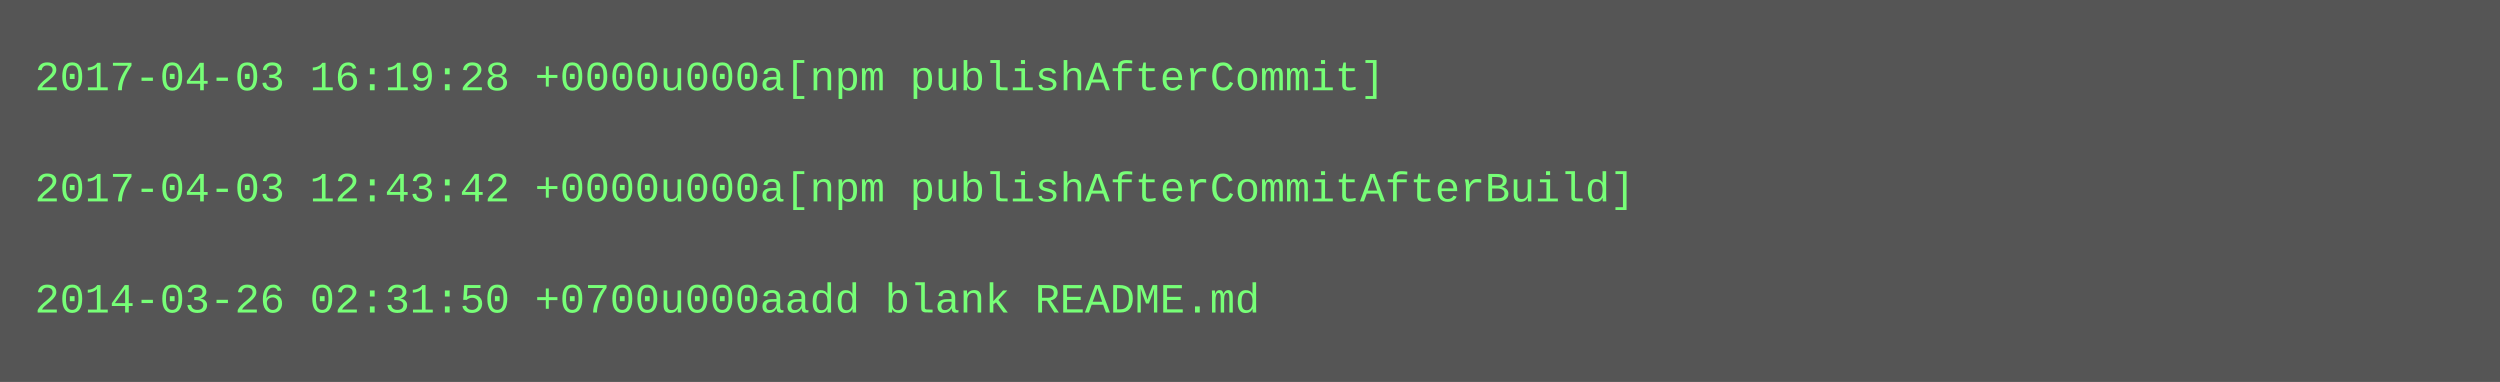
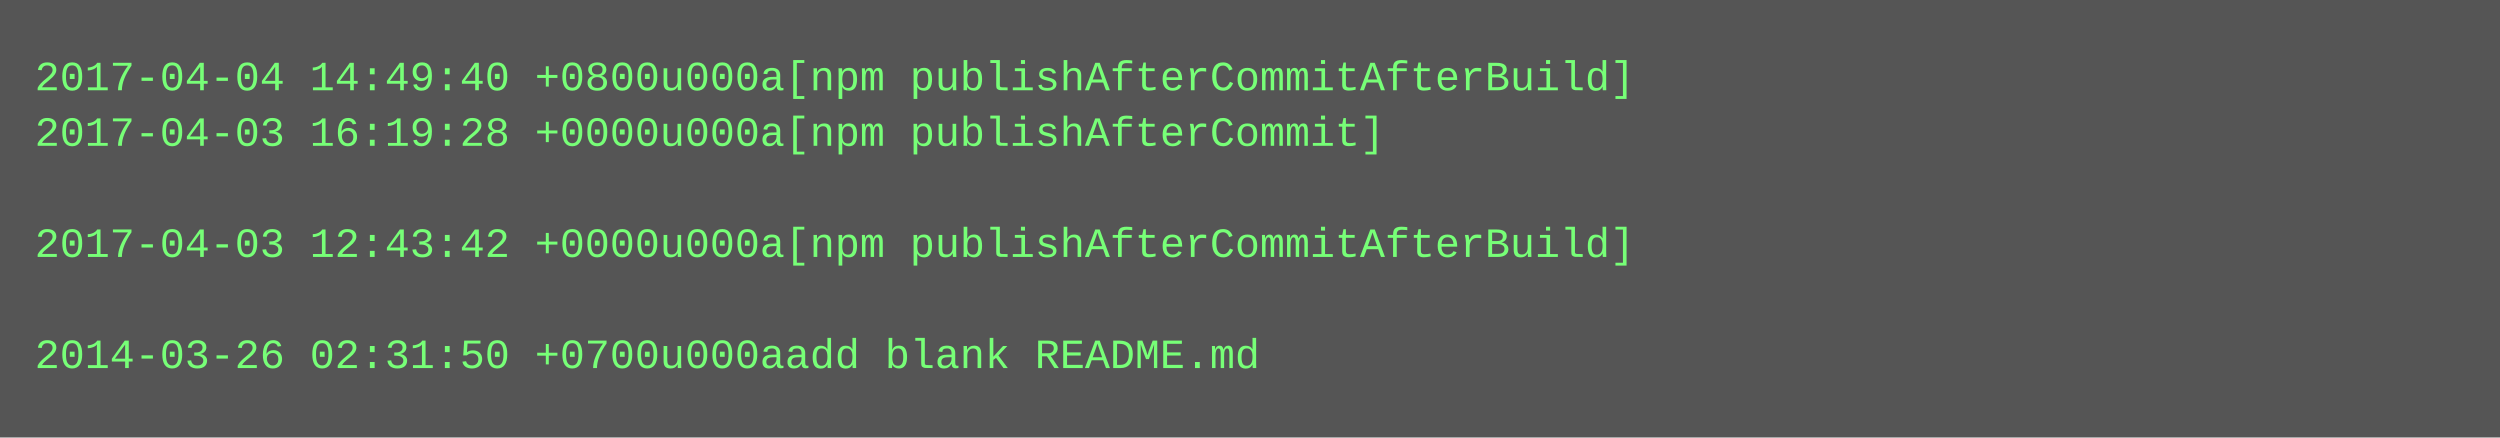
- <svg xmlns="http://www.w3.org/2000/svg" height="110" width="720">
-   <rect height="110" fill="#555" width="720" />
+ <svg xmlns="http://www.w3.org/2000/svg" height="126" width="720">
+   <rect height="126" fill="#555" width="720" />
  <text fill="#7f7" font-family="Courier New" font-size="12" xml:space="preserve">
-     <tspan x="10" y="26">2017-04-03 16:19:28 +0000u000a[npm publishAfterCommit]</tspan>
-     <tspan x="10" y="42" />
-     <tspan x="10" y="58">2017-04-03 12:43:42 +0000u000a[npm publishAfterCommitAfterBuild]</tspan>
-     <tspan x="10" y="74" />
-     <tspan x="10" y="90">2014-03-26 02:31:50 +0700u000aadd blank README.md</tspan>
+     <tspan x="10" y="26">2017-04-04 14:49:40 +0800u000a[npm publishAfterCommitAfterBuild]</tspan>
+     <tspan x="10" y="42">2017-04-03 16:19:28 +0000u000a[npm publishAfterCommit]</tspan>
+     <tspan x="10" y="58" />
+     <tspan x="10" y="74">2017-04-03 12:43:42 +0000u000a[npm publishAfterCommitAfterBuild]</tspan>
+     <tspan x="10" y="90" />
+     <tspan x="10" y="106">2014-03-26 02:31:50 +0700u000aadd blank README.md</tspan>
  </text>
</svg>
